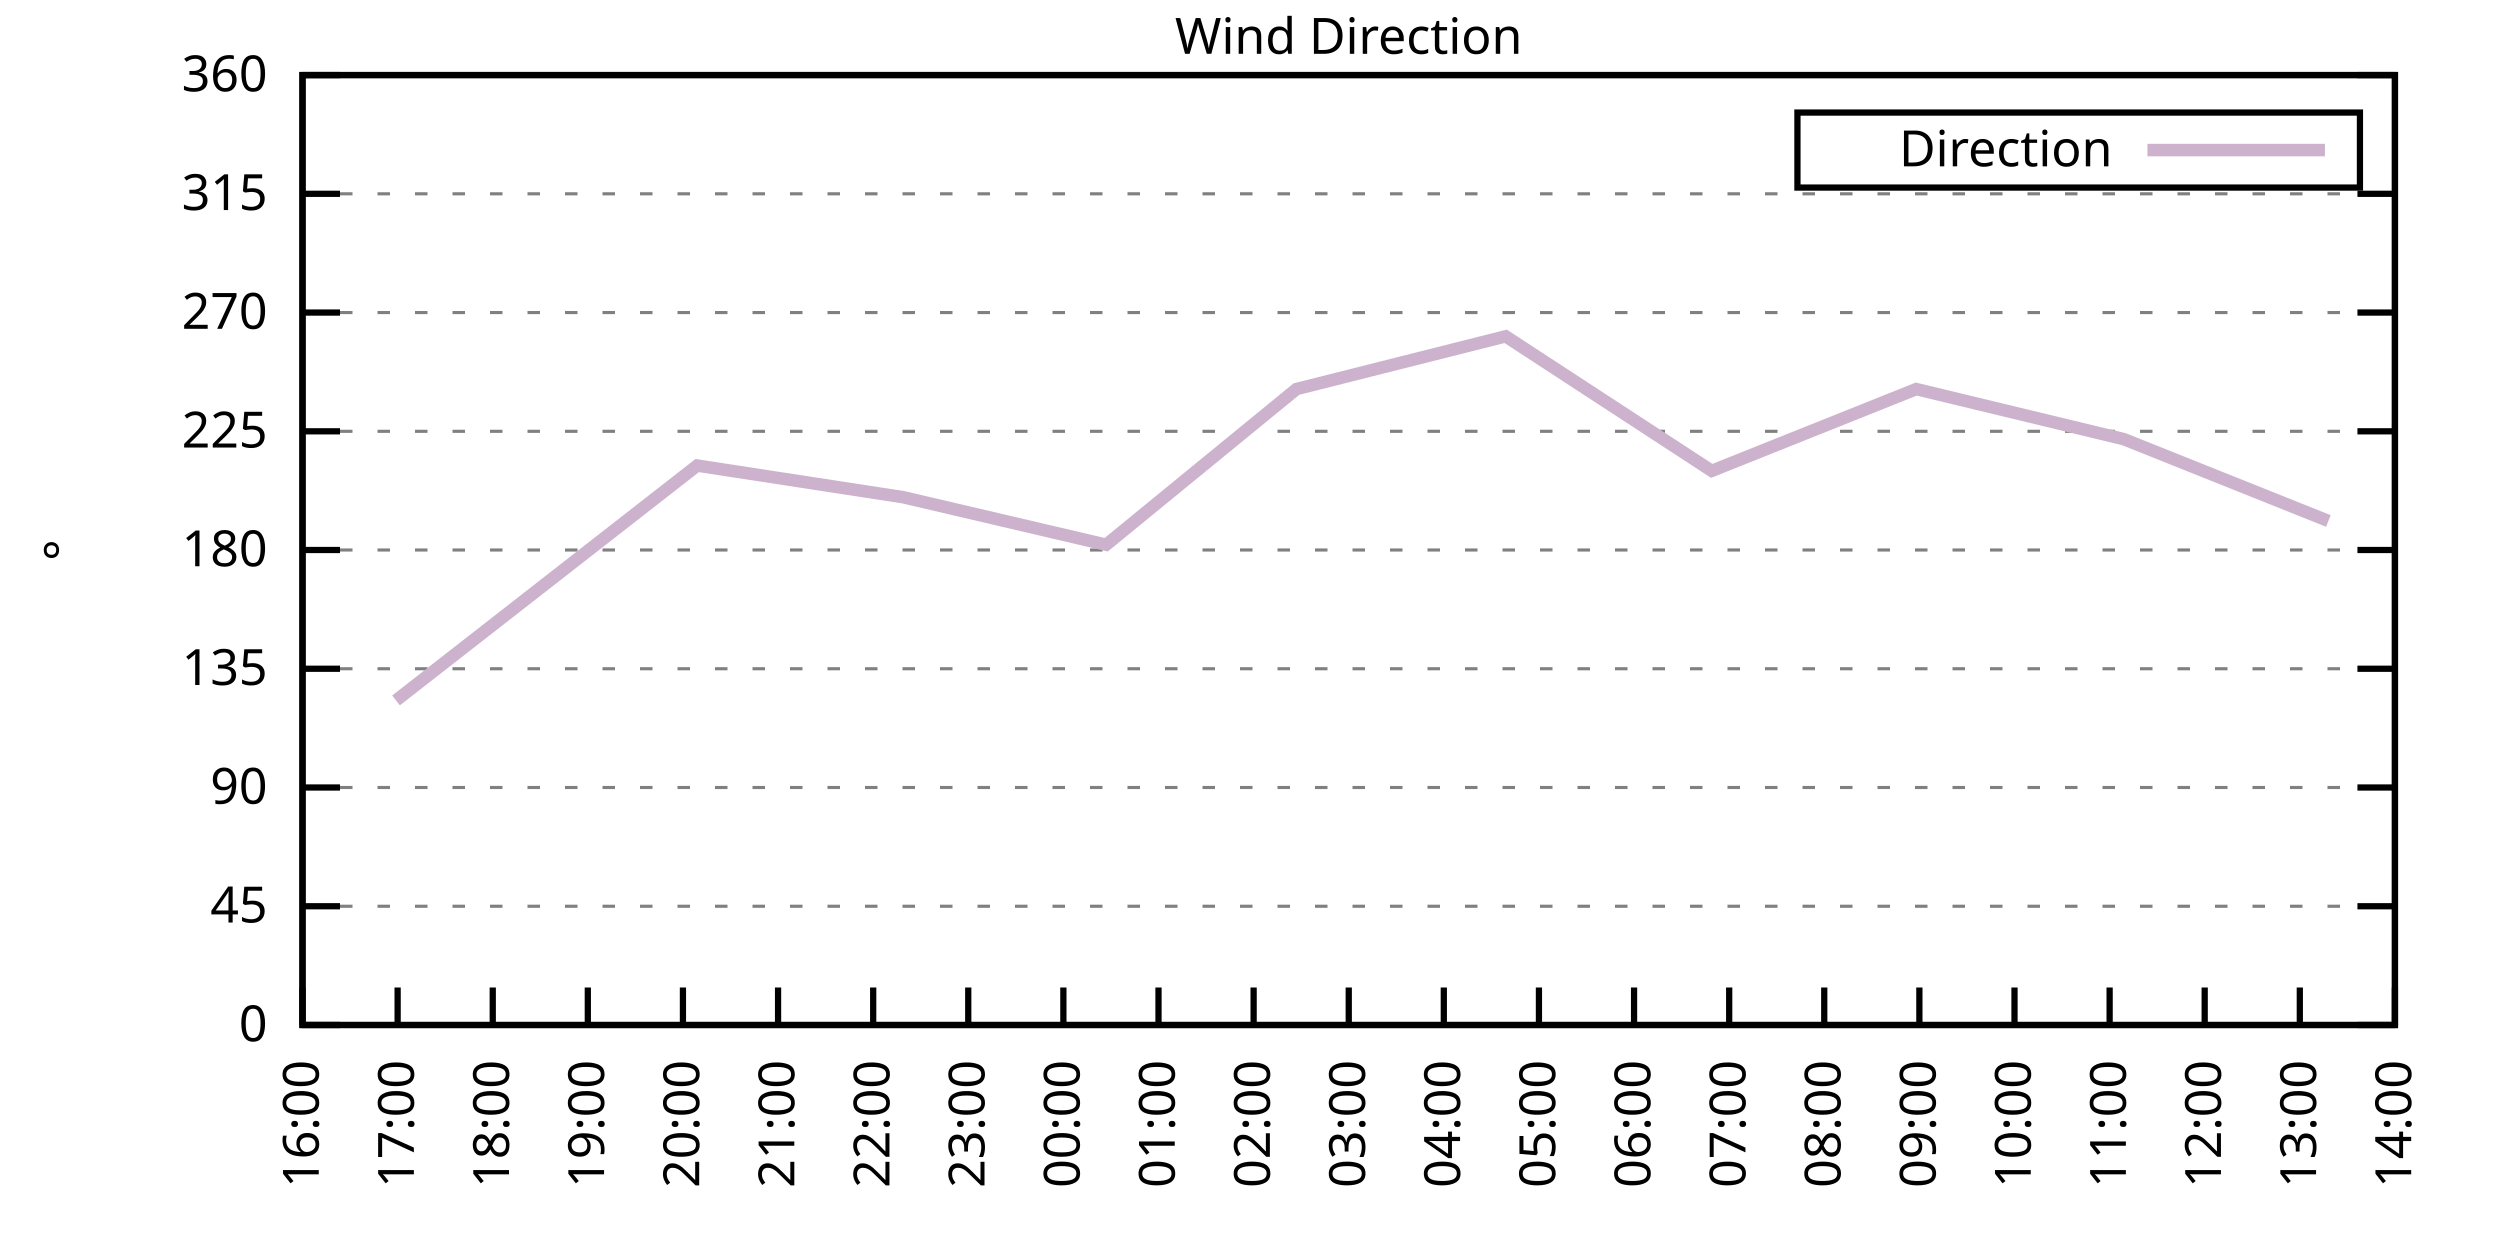
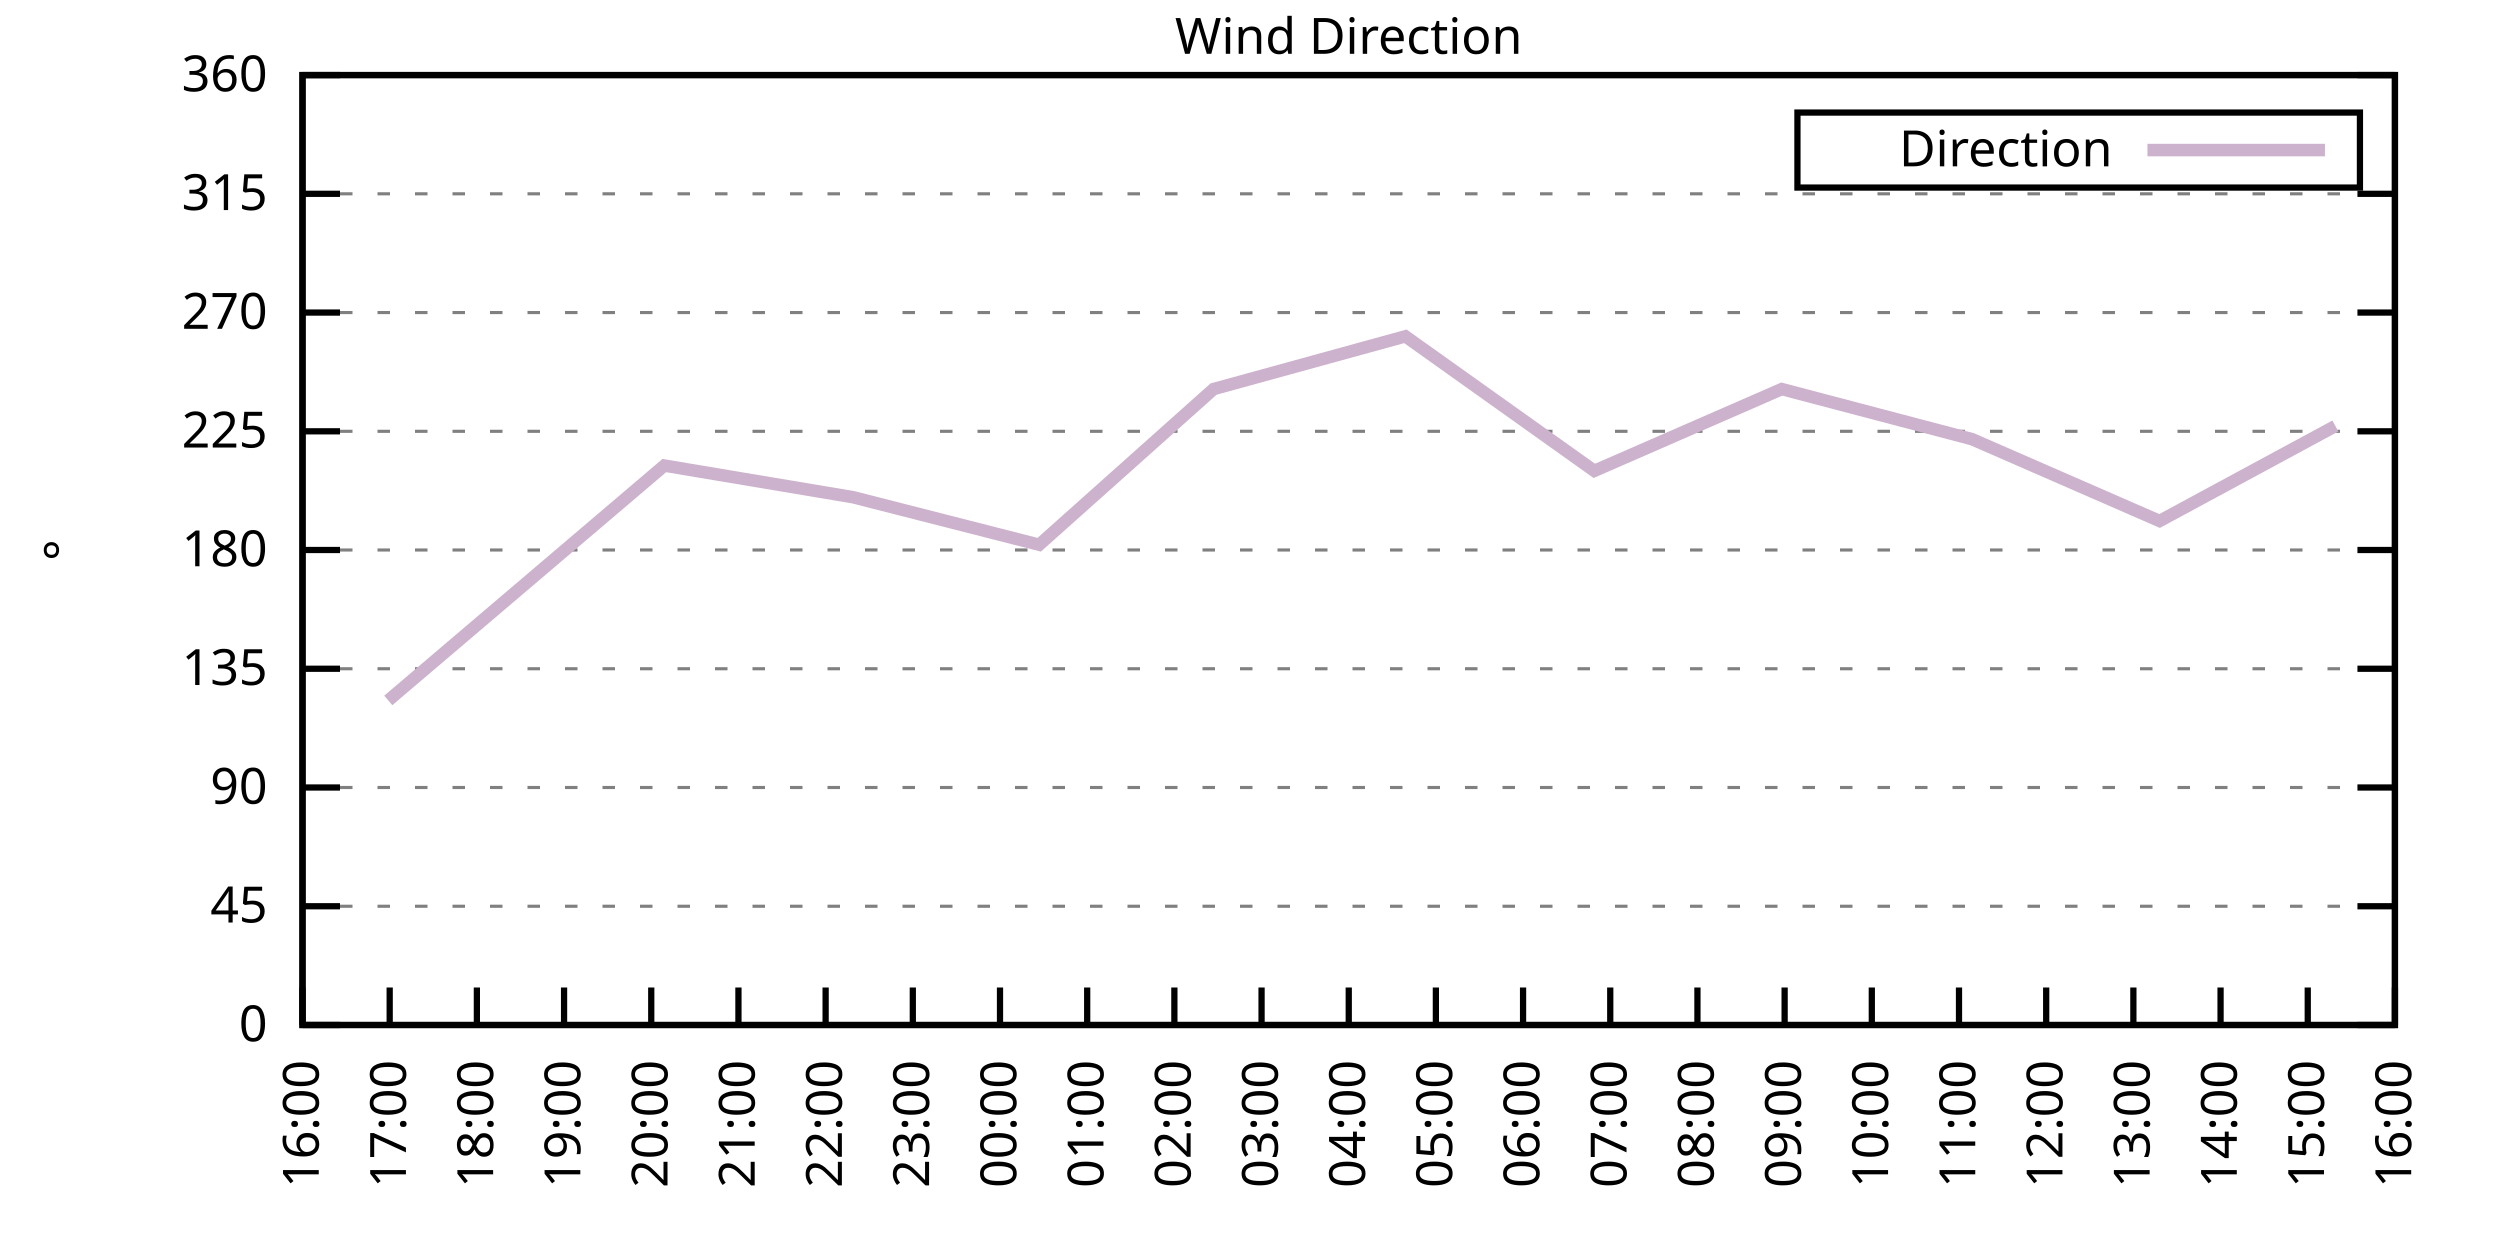
<svg xmlns="http://www.w3.org/2000/svg" xmlns:xlink="http://www.w3.org/1999/xlink" width="400" height="200" viewBox="0 0 400 200">
  <g id="gnuplot_canvas">
    <rect x="0" y="0" width="400" height="200" fill="none" />
    <defs>
      <circle id="gpDot" r="0.5" stroke-width="0.5" stroke="currentColor" />
      <path id="gpPt0" stroke-width="0.333" stroke="currentColor" d="M-1,0 h2 M0,-1 v2" />
      <path id="gpPt1" stroke-width="0.333" stroke="currentColor" d="M-1,-1 L1,1 M1,-1 L-1,1" />
      <path id="gpPt2" stroke-width="0.333" stroke="currentColor" d="M-1,0 L1,0 M0,-1 L0,1 M-1,-1 L1,1 M-1,1 L1,-1" />
      <rect id="gpPt3" stroke-width="0.333" stroke="currentColor" x="-1" y="-1" width="2" height="2" />
      <rect id="gpPt4" stroke-width="0.333" stroke="currentColor" fill="currentColor" x="-1" y="-1" width="2" height="2" />
      <circle id="gpPt5" stroke-width="0.333" stroke="currentColor" cx="0" cy="0" r="1" />
      <use xlink:href="#gpPt5" id="gpPt6" fill="currentColor" stroke="none" />
      <path id="gpPt7" stroke-width="0.333" stroke="currentColor" d="M0,-1.33 L-1.33,0.67 L1.33,0.67 z" />
      <use xlink:href="#gpPt7" id="gpPt8" fill="currentColor" stroke="none" />
      <use xlink:href="#gpPt7" id="gpPt9" stroke="currentColor" transform="rotate(180)" />
      <use xlink:href="#gpPt9" id="gpPt10" fill="currentColor" stroke="none" />
      <use xlink:href="#gpPt3" id="gpPt11" stroke="currentColor" transform="rotate(45)" />
      <use xlink:href="#gpPt11" id="gpPt12" fill="currentColor" stroke="none" />
      <path id="gpPt13" stroke-width="0.333" stroke="currentColor" d="M0,1.330 L1.265,0.411 L0.782,-1.067 L-0.782,-1.076 L-1.265,0.411 z" />
      <use xlink:href="#gpPt13" id="gpPt14" fill="currentColor" stroke="none" />
      <filter id="textbox" filterUnits="objectBoundingBox" x="0" y="0" height="1" width="1">
        <feFlood flood-color="white" flood-opacity="1" result="bgnd" />
        <feComposite in="SourceGraphic" in2="bgnd" operator="atop" />
      </filter>
      <filter id="greybox" filterUnits="objectBoundingBox" x="0" y="0" height="1" width="1">
        <feFlood flood-color="lightgrey" flood-opacity="1" result="grey" />
        <feComposite in="SourceGraphic" in2="grey" operator="atop" />
      </filter>
    </defs>
    <g fill="none" color="white" stroke="currentColor" stroke-width="1.00" stroke-linecap="butt" stroke-linejoin="miter">
</g>
    <g fill="none" color="black" stroke="currentColor" stroke-width="1.00" stroke-linecap="butt" stroke-linejoin="miter">
      <g stroke="none" shape-rendering="crispEdges">
        <polygon fill="rgb(255, 255, 255)" points="48.40,164.00 383.18,164.00 383.18,12.02 48.40,12.02 " />
      </g>
    </g>
    <g fill="none" color="black" stroke="currentColor" stroke-width="1.00" stroke-linecap="butt" stroke-linejoin="miter">
</g>
    <g fill="none" color="black" stroke="black" stroke-width="0.50" stroke-linecap="butt" stroke-linejoin="miter">
</g>
    <g fill="none" color="gray" stroke="currentColor" stroke-width="0.50" stroke-linecap="butt" stroke-linejoin="miter">
      <path stroke="gray" stroke-dasharray="2,4" class="gridline" d="M48.40,164.00 L383.19,164.00  " />
    </g>
    <g fill="none" color="gray" stroke="gray" stroke-width="1.00" stroke-linecap="butt" stroke-linejoin="miter">
</g>
    <g fill="none" color="black" stroke="currentColor" stroke-width="1.00" stroke-linecap="butt" stroke-linejoin="miter">
      <path stroke="black" d="M48.40,164.00 L54.40,164.00 M383.19,164.00 L377.19,164.00  " />
      <g transform="translate(42.80,166.60)" stroke="none" fill="black" font-family="Sans" font-size="8.00" text-anchor="end">
        <text>
          <tspan font-family="Sans"> 0</tspan>
        </text>
      </g>
    </g>
    <g fill="none" color="black" stroke="currentColor" stroke-width="1.00" stroke-linecap="butt" stroke-linejoin="miter">
</g>
    <g fill="none" color="black" stroke="black" stroke-width="0.50" stroke-linecap="butt" stroke-linejoin="miter">
</g>
    <g fill="none" color="gray" stroke="currentColor" stroke-width="0.50" stroke-linecap="butt" stroke-linejoin="miter">
      <path stroke="gray" stroke-dasharray="2,4" class="gridline" d="M48.40,145.00 L383.19,145.00  " />
    </g>
    <g fill="none" color="gray" stroke="gray" stroke-width="1.00" stroke-linecap="butt" stroke-linejoin="miter">
</g>
    <g fill="none" color="black" stroke="currentColor" stroke-width="1.00" stroke-linecap="butt" stroke-linejoin="miter">
      <path stroke="black" d="M48.40,145.00 L54.40,145.00 M383.19,145.00 L377.19,145.00  " />
      <g transform="translate(42.80,147.60)" stroke="none" fill="black" font-family="Sans" font-size="8.00" text-anchor="end">
        <text>
          <tspan font-family="Sans"> 45</tspan>
        </text>
      </g>
    </g>
    <g fill="none" color="black" stroke="currentColor" stroke-width="1.00" stroke-linecap="butt" stroke-linejoin="miter">
</g>
    <g fill="none" color="black" stroke="black" stroke-width="0.50" stroke-linecap="butt" stroke-linejoin="miter">
</g>
    <g fill="none" color="gray" stroke="currentColor" stroke-width="0.50" stroke-linecap="butt" stroke-linejoin="miter">
      <path stroke="gray" stroke-dasharray="2,4" class="gridline" d="M48.40,126.00 L383.19,126.00  " />
    </g>
    <g fill="none" color="gray" stroke="gray" stroke-width="1.00" stroke-linecap="butt" stroke-linejoin="miter">
</g>
    <g fill="none" color="black" stroke="currentColor" stroke-width="1.00" stroke-linecap="butt" stroke-linejoin="miter">
      <path stroke="black" d="M48.40,126.00 L54.40,126.00 M383.19,126.00 L377.19,126.00  " />
      <g transform="translate(42.80,128.60)" stroke="none" fill="black" font-family="Sans" font-size="8.00" text-anchor="end">
        <text>
          <tspan font-family="Sans"> 90</tspan>
        </text>
      </g>
    </g>
    <g fill="none" color="black" stroke="currentColor" stroke-width="1.00" stroke-linecap="butt" stroke-linejoin="miter">
</g>
    <g fill="none" color="black" stroke="black" stroke-width="0.50" stroke-linecap="butt" stroke-linejoin="miter">
</g>
    <g fill="none" color="gray" stroke="currentColor" stroke-width="0.50" stroke-linecap="butt" stroke-linejoin="miter">
      <path stroke="gray" stroke-dasharray="2,4" class="gridline" d="M48.40,107.00 L383.19,107.00  " />
    </g>
    <g fill="none" color="gray" stroke="gray" stroke-width="1.00" stroke-linecap="butt" stroke-linejoin="miter">
</g>
    <g fill="none" color="black" stroke="currentColor" stroke-width="1.00" stroke-linecap="butt" stroke-linejoin="miter">
      <path stroke="black" d="M48.40,107.00 L54.40,107.00 M383.19,107.00 L377.19,107.00  " />
      <g transform="translate(42.80,109.60)" stroke="none" fill="black" font-family="Sans" font-size="8.00" text-anchor="end">
        <text>
          <tspan font-family="Sans"> 135</tspan>
        </text>
      </g>
    </g>
    <g fill="none" color="black" stroke="currentColor" stroke-width="1.00" stroke-linecap="butt" stroke-linejoin="miter">
</g>
    <g fill="none" color="black" stroke="black" stroke-width="0.50" stroke-linecap="butt" stroke-linejoin="miter">
</g>
    <g fill="none" color="gray" stroke="currentColor" stroke-width="0.50" stroke-linecap="butt" stroke-linejoin="miter">
      <path stroke="gray" stroke-dasharray="2,4" class="gridline" d="M48.40,88.00 L383.19,88.00  " />
    </g>
    <g fill="none" color="gray" stroke="gray" stroke-width="1.00" stroke-linecap="butt" stroke-linejoin="miter">
</g>
    <g fill="none" color="black" stroke="currentColor" stroke-width="1.00" stroke-linecap="butt" stroke-linejoin="miter">
      <path stroke="black" d="M48.40,88.00 L54.40,88.00 M383.19,88.00 L377.19,88.00  " />
      <g transform="translate(42.80,90.60)" stroke="none" fill="black" font-family="Sans" font-size="8.00" text-anchor="end">
        <text>
          <tspan font-family="Sans"> 180</tspan>
        </text>
      </g>
    </g>
    <g fill="none" color="black" stroke="currentColor" stroke-width="1.00" stroke-linecap="butt" stroke-linejoin="miter">
</g>
    <g fill="none" color="black" stroke="black" stroke-width="0.50" stroke-linecap="butt" stroke-linejoin="miter">
</g>
    <g fill="none" color="gray" stroke="currentColor" stroke-width="0.50" stroke-linecap="butt" stroke-linejoin="miter">
      <path stroke="gray" stroke-dasharray="2,4" class="gridline" d="M48.40,69.01 L383.19,69.01  " />
    </g>
    <g fill="none" color="gray" stroke="gray" stroke-width="1.00" stroke-linecap="butt" stroke-linejoin="miter">
</g>
    <g fill="none" color="black" stroke="currentColor" stroke-width="1.00" stroke-linecap="butt" stroke-linejoin="miter">
      <path stroke="black" d="M48.40,69.01 L54.40,69.01 M383.19,69.01 L377.19,69.01  " />
      <g transform="translate(42.80,71.61)" stroke="none" fill="black" font-family="Sans" font-size="8.00" text-anchor="end">
        <text>
          <tspan font-family="Sans"> 225</tspan>
        </text>
      </g>
    </g>
    <g fill="none" color="black" stroke="currentColor" stroke-width="1.00" stroke-linecap="butt" stroke-linejoin="miter">
</g>
    <g fill="none" color="black" stroke="black" stroke-width="0.50" stroke-linecap="butt" stroke-linejoin="miter">
</g>
    <g fill="none" color="gray" stroke="currentColor" stroke-width="0.50" stroke-linecap="butt" stroke-linejoin="miter">
      <path stroke="gray" stroke-dasharray="2,4" class="gridline" d="M48.40,50.01 L383.19,50.01  " />
    </g>
    <g fill="none" color="gray" stroke="gray" stroke-width="1.00" stroke-linecap="butt" stroke-linejoin="miter">
</g>
    <g fill="none" color="black" stroke="currentColor" stroke-width="1.00" stroke-linecap="butt" stroke-linejoin="miter">
      <path stroke="black" d="M48.40,50.01 L54.40,50.01 M383.19,50.01 L377.19,50.01  " />
      <g transform="translate(42.80,52.61)" stroke="none" fill="black" font-family="Sans" font-size="8.00" text-anchor="end">
        <text>
          <tspan font-family="Sans"> 270</tspan>
        </text>
      </g>
    </g>
    <g fill="none" color="black" stroke="currentColor" stroke-width="1.00" stroke-linecap="butt" stroke-linejoin="miter">
</g>
    <g fill="none" color="black" stroke="black" stroke-width="0.50" stroke-linecap="butt" stroke-linejoin="miter">
</g>
    <g fill="none" color="gray" stroke="currentColor" stroke-width="0.50" stroke-linecap="butt" stroke-linejoin="miter">
      <path stroke="gray" stroke-dasharray="2,4" class="gridline" d="M48.40,31.01 L383.19,31.01  " />
    </g>
    <g fill="none" color="gray" stroke="gray" stroke-width="1.00" stroke-linecap="butt" stroke-linejoin="miter">
</g>
    <g fill="none" color="black" stroke="currentColor" stroke-width="1.00" stroke-linecap="butt" stroke-linejoin="miter">
      <path stroke="black" d="M48.40,31.01 L54.40,31.01 M383.19,31.01 L377.19,31.01  " />
      <g transform="translate(42.80,33.61)" stroke="none" fill="black" font-family="Sans" font-size="8.00" text-anchor="end">
        <text>
          <tspan font-family="Sans"> 315</tspan>
        </text>
      </g>
    </g>
    <g fill="none" color="black" stroke="currentColor" stroke-width="1.00" stroke-linecap="butt" stroke-linejoin="miter">
</g>
    <g fill="none" color="black" stroke="black" stroke-width="0.50" stroke-linecap="butt" stroke-linejoin="miter">
</g>
    <g fill="none" color="gray" stroke="currentColor" stroke-width="0.50" stroke-linecap="butt" stroke-linejoin="miter">
      <path stroke="gray" stroke-dasharray="2,4" class="gridline" d="M48.40,12.01 L383.19,12.01  " />
    </g>
    <g fill="none" color="gray" stroke="gray" stroke-width="1.00" stroke-linecap="butt" stroke-linejoin="miter">
</g>
    <g fill="none" color="black" stroke="currentColor" stroke-width="1.00" stroke-linecap="butt" stroke-linejoin="miter">
      <path stroke="black" d="M48.40,12.01 L54.40,12.01 M383.19,12.01 L377.19,12.01  " />
      <g transform="translate(42.80,14.61)" stroke="none" fill="black" font-family="Sans" font-size="8.00" text-anchor="end">
        <text>
          <tspan font-family="Sans"> 360</tspan>
        </text>
      </g>
    </g>
    <g fill="none" color="black" stroke="currentColor" stroke-width="1.00" stroke-linecap="butt" stroke-linejoin="miter">
      <path stroke="black" d="M48.40,164.00 L48.40,158.00  " />
      <g transform="translate(51.00,169.60) rotate(270.00)" stroke="none" fill="black" font-family="Sans" font-size="8.00" text-anchor="end">
        <text>
          <tspan font-family="Sans">16:00</tspan>
        </text>
      </g>
    </g>
    <g fill="none" color="black" stroke="currentColor" stroke-width="1.00" stroke-linecap="butt" stroke-linejoin="miter">
-       <path stroke="black" d="M63.62,164.00 L63.62,158.00  " />
-       <g transform="translate(66.22,169.60) rotate(270.00)" stroke="none" fill="black" font-family="Sans" font-size="8.00" text-anchor="end">
+       <path stroke="black" d="M62.35,164.00 L62.35,158.00  " />
+       <g transform="translate(64.95,169.60) rotate(270.00)" stroke="none" fill="black" font-family="Sans" font-size="8.00" text-anchor="end">
        <text>
          <tspan font-family="Sans">17:00</tspan>
        </text>
      </g>
    </g>
    <g fill="none" color="black" stroke="currentColor" stroke-width="1.00" stroke-linecap="butt" stroke-linejoin="miter">
-       <path stroke="black" d="M78.84,164.00 L78.84,158.00  " />
-       <g transform="translate(81.44,169.60) rotate(270.00)" stroke="none" fill="black" font-family="Sans" font-size="8.00" text-anchor="end">
+       <path stroke="black" d="M76.30,164.00 L76.30,158.00  " />
+       <g transform="translate(78.90,169.60) rotate(270.00)" stroke="none" fill="black" font-family="Sans" font-size="8.00" text-anchor="end">
        <text>
          <tspan font-family="Sans">18:00</tspan>
        </text>
      </g>
    </g>
    <g fill="none" color="black" stroke="currentColor" stroke-width="1.00" stroke-linecap="butt" stroke-linejoin="miter">
-       <path stroke="black" d="M94.05,164.00 L94.05,158.00  " />
-       <g transform="translate(96.65,169.60) rotate(270.00)" stroke="none" fill="black" font-family="Sans" font-size="8.00" text-anchor="end">
+       <path stroke="black" d="M90.25,164.00 L90.25,158.00  " />
+       <g transform="translate(92.85,169.60) rotate(270.00)" stroke="none" fill="black" font-family="Sans" font-size="8.00" text-anchor="end">
        <text>
          <tspan font-family="Sans">19:00</tspan>
        </text>
      </g>
    </g>
    <g fill="none" color="black" stroke="currentColor" stroke-width="1.00" stroke-linecap="butt" stroke-linejoin="miter">
-       <path stroke="black" d="M109.27,164.00 L109.27,158.00  " />
-       <g transform="translate(111.87,169.60) rotate(270.00)" stroke="none" fill="black" font-family="Sans" font-size="8.00" text-anchor="end">
+       <path stroke="black" d="M104.20,164.00 L104.20,158.00  " />
+       <g transform="translate(106.80,169.60) rotate(270.00)" stroke="none" fill="black" font-family="Sans" font-size="8.00" text-anchor="end">
        <text>
          <tspan font-family="Sans">20:00</tspan>
        </text>
      </g>
    </g>
    <g fill="none" color="black" stroke="currentColor" stroke-width="1.00" stroke-linecap="butt" stroke-linejoin="miter">
-       <path stroke="black" d="M124.49,164.00 L124.49,158.00  " />
-       <g transform="translate(127.09,169.60) rotate(270.00)" stroke="none" fill="black" font-family="Sans" font-size="8.00" text-anchor="end">
+       <path stroke="black" d="M118.15,164.00 L118.15,158.00  " />
+       <g transform="translate(120.75,169.60) rotate(270.00)" stroke="none" fill="black" font-family="Sans" font-size="8.00" text-anchor="end">
        <text>
          <tspan font-family="Sans">21:00</tspan>
        </text>
      </g>
    </g>
    <g fill="none" color="black" stroke="currentColor" stroke-width="1.00" stroke-linecap="butt" stroke-linejoin="miter">
-       <path stroke="black" d="M139.71,164.00 L139.71,158.00  " />
-       <g transform="translate(142.31,169.60) rotate(270.00)" stroke="none" fill="black" font-family="Sans" font-size="8.00" text-anchor="end">
+       <path stroke="black" d="M132.10,164.00 L132.10,158.00  " />
+       <g transform="translate(134.70,169.60) rotate(270.00)" stroke="none" fill="black" font-family="Sans" font-size="8.00" text-anchor="end">
        <text>
          <tspan font-family="Sans">22:00</tspan>
        </text>
      </g>
    </g>
    <g fill="none" color="black" stroke="currentColor" stroke-width="1.00" stroke-linecap="butt" stroke-linejoin="miter">
-       <path stroke="black" d="M154.92,164.00 L154.92,158.00  " />
-       <g transform="translate(157.52,169.60) rotate(270.00)" stroke="none" fill="black" font-family="Sans" font-size="8.00" text-anchor="end">
+       <path stroke="black" d="M146.05,164.00 L146.05,158.00  " />
+       <g transform="translate(148.65,169.60) rotate(270.00)" stroke="none" fill="black" font-family="Sans" font-size="8.00" text-anchor="end">
        <text>
          <tspan font-family="Sans">23:00</tspan>
        </text>
      </g>
    </g>
    <g fill="none" color="black" stroke="currentColor" stroke-width="1.00" stroke-linecap="butt" stroke-linejoin="miter">
-       <path stroke="black" d="M170.14,164.00 L170.14,158.00  " />
-       <g transform="translate(172.74,169.60) rotate(270.00)" stroke="none" fill="black" font-family="Sans" font-size="8.00" text-anchor="end">
+       <path stroke="black" d="M160.00,164.00 L160.00,158.00  " />
+       <g transform="translate(162.60,169.60) rotate(270.00)" stroke="none" fill="black" font-family="Sans" font-size="8.00" text-anchor="end">
        <text>
          <tspan font-family="Sans">00:00</tspan>
        </text>
      </g>
    </g>
    <g fill="none" color="black" stroke="currentColor" stroke-width="1.00" stroke-linecap="butt" stroke-linejoin="miter">
-       <path stroke="black" d="M185.36,164.00 L185.36,158.00  " />
-       <g transform="translate(187.96,169.60) rotate(270.00)" stroke="none" fill="black" font-family="Sans" font-size="8.00" text-anchor="end">
+       <path stroke="black" d="M173.95,164.00 L173.95,158.00  " />
+       <g transform="translate(176.55,169.60) rotate(270.00)" stroke="none" fill="black" font-family="Sans" font-size="8.00" text-anchor="end">
        <text>
          <tspan font-family="Sans">01:00</tspan>
        </text>
      </g>
    </g>
    <g fill="none" color="black" stroke="currentColor" stroke-width="1.00" stroke-linecap="butt" stroke-linejoin="miter">
-       <path stroke="black" d="M200.58,164.00 L200.58,158.00  " />
-       <g transform="translate(203.18,169.60) rotate(270.00)" stroke="none" fill="black" font-family="Sans" font-size="8.00" text-anchor="end">
+       <path stroke="black" d="M187.90,164.00 L187.90,158.00  " />
+       <g transform="translate(190.50,169.60) rotate(270.00)" stroke="none" fill="black" font-family="Sans" font-size="8.00" text-anchor="end">
        <text>
          <tspan font-family="Sans">02:00</tspan>
+         </text>
+       </g>
+     </g>
+     <g fill="none" color="black" stroke="currentColor" stroke-width="1.00" stroke-linecap="butt" stroke-linejoin="miter">
+       <path stroke="black" d="M201.85,164.00 L201.85,158.00  " />
+       <g transform="translate(204.45,169.60) rotate(270.00)" stroke="none" fill="black" font-family="Sans" font-size="8.00" text-anchor="end">
+         <text>
+           <tspan font-family="Sans">03:00</tspan>
        </text>
      </g>
    </g>
    <g fill="none" color="black" stroke="currentColor" stroke-width="1.00" stroke-linecap="butt" stroke-linejoin="miter">
      <path stroke="black" d="M215.80,164.00 L215.80,158.00  " />
      <g transform="translate(218.40,169.60) rotate(270.00)" stroke="none" fill="black" font-family="Sans" font-size="8.00" text-anchor="end">
        <text>
-           <tspan font-family="Sans">03:00</tspan>
-         </text>
-       </g>
-     </g>
-     <g fill="none" color="black" stroke="currentColor" stroke-width="1.00" stroke-linecap="butt" stroke-linejoin="miter">
-       <path stroke="black" d="M231.01,164.00 L231.01,158.00  " />
-       <g transform="translate(233.61,169.60) rotate(270.00)" stroke="none" fill="black" font-family="Sans" font-size="8.00" text-anchor="end">
-         <text>
          <tspan font-family="Sans">04:00</tspan>
        </text>
      </g>
    </g>
    <g fill="none" color="black" stroke="currentColor" stroke-width="1.00" stroke-linecap="butt" stroke-linejoin="miter">
-       <path stroke="black" d="M246.23,164.00 L246.23,158.00  " />
-       <g transform="translate(248.83,169.60) rotate(270.00)" stroke="none" fill="black" font-family="Sans" font-size="8.00" text-anchor="end">
+       <path stroke="black" d="M229.74,164.00 L229.74,158.00  " />
+       <g transform="translate(232.34,169.60) rotate(270.00)" stroke="none" fill="black" font-family="Sans" font-size="8.00" text-anchor="end">
        <text>
          <tspan font-family="Sans">05:00</tspan>
        </text>
      </g>
    </g>
    <g fill="none" color="black" stroke="currentColor" stroke-width="1.00" stroke-linecap="butt" stroke-linejoin="miter">
-       <path stroke="black" d="M261.45,164.00 L261.45,158.00  " />
-       <g transform="translate(264.05,169.60) rotate(270.00)" stroke="none" fill="black" font-family="Sans" font-size="8.00" text-anchor="end">
+       <path stroke="black" d="M243.69,164.00 L243.69,158.00  " />
+       <g transform="translate(246.29,169.60) rotate(270.00)" stroke="none" fill="black" font-family="Sans" font-size="8.00" text-anchor="end">
        <text>
          <tspan font-family="Sans">06:00</tspan>
        </text>
      </g>
    </g>
    <g fill="none" color="black" stroke="currentColor" stroke-width="1.00" stroke-linecap="butt" stroke-linejoin="miter">
-       <path stroke="black" d="M276.67,164.00 L276.67,158.00  " />
-       <g transform="translate(279.27,169.60) rotate(270.00)" stroke="none" fill="black" font-family="Sans" font-size="8.00" text-anchor="end">
+       <path stroke="black" d="M257.64,164.00 L257.64,158.00  " />
+       <g transform="translate(260.24,169.60) rotate(270.00)" stroke="none" fill="black" font-family="Sans" font-size="8.00" text-anchor="end">
        <text>
          <tspan font-family="Sans">07:00</tspan>
        </text>
      </g>
    </g>
    <g fill="none" color="black" stroke="currentColor" stroke-width="1.00" stroke-linecap="butt" stroke-linejoin="miter">
-       <path stroke="black" d="M291.88,164.00 L291.88,158.00  " />
-       <g transform="translate(294.48,169.60) rotate(270.00)" stroke="none" fill="black" font-family="Sans" font-size="8.00" text-anchor="end">
+       <path stroke="black" d="M271.59,164.00 L271.59,158.00  " />
+       <g transform="translate(274.19,169.60) rotate(270.00)" stroke="none" fill="black" font-family="Sans" font-size="8.00" text-anchor="end">
        <text>
          <tspan font-family="Sans">08:00</tspan>
        </text>
      </g>
    </g>
    <g fill="none" color="black" stroke="currentColor" stroke-width="1.00" stroke-linecap="butt" stroke-linejoin="miter">
-       <path stroke="black" d="M307.10,164.00 L307.10,158.00  " />
-       <g transform="translate(309.70,169.60) rotate(270.00)" stroke="none" fill="black" font-family="Sans" font-size="8.00" text-anchor="end">
+       <path stroke="black" d="M285.54,164.00 L285.54,158.00  " />
+       <g transform="translate(288.14,169.60) rotate(270.00)" stroke="none" fill="black" font-family="Sans" font-size="8.00" text-anchor="end">
        <text>
          <tspan font-family="Sans">09:00</tspan>
        </text>
      </g>
    </g>
    <g fill="none" color="black" stroke="currentColor" stroke-width="1.00" stroke-linecap="butt" stroke-linejoin="miter">
-       <path stroke="black" d="M322.32,164.00 L322.32,158.00  " />
-       <g transform="translate(324.92,169.60) rotate(270.00)" stroke="none" fill="black" font-family="Sans" font-size="8.00" text-anchor="end">
+       <path stroke="black" d="M299.49,164.00 L299.49,158.00  " />
+       <g transform="translate(302.09,169.60) rotate(270.00)" stroke="none" fill="black" font-family="Sans" font-size="8.00" text-anchor="end">
        <text>
          <tspan font-family="Sans">10:00</tspan>
        </text>
      </g>
    </g>
    <g fill="none" color="black" stroke="currentColor" stroke-width="1.00" stroke-linecap="butt" stroke-linejoin="miter">
-       <path stroke="black" d="M337.54,164.00 L337.54,158.00  " />
-       <g transform="translate(340.14,169.60) rotate(270.00)" stroke="none" fill="black" font-family="Sans" font-size="8.00" text-anchor="end">
+       <path stroke="black" d="M313.44,164.00 L313.44,158.00  " />
+       <g transform="translate(316.04,169.60) rotate(270.00)" stroke="none" fill="black" font-family="Sans" font-size="8.00" text-anchor="end">
        <text>
          <tspan font-family="Sans">11:00</tspan>
        </text>
      </g>
    </g>
    <g fill="none" color="black" stroke="currentColor" stroke-width="1.00" stroke-linecap="butt" stroke-linejoin="miter">
-       <path stroke="black" d="M352.75,164.00 L352.75,158.00  " />
-       <g transform="translate(355.35,169.60) rotate(270.00)" stroke="none" fill="black" font-family="Sans" font-size="8.00" text-anchor="end">
+       <path stroke="black" d="M327.39,164.00 L327.39,158.00  " />
+       <g transform="translate(329.99,169.60) rotate(270.00)" stroke="none" fill="black" font-family="Sans" font-size="8.00" text-anchor="end">
        <text>
          <tspan font-family="Sans">12:00</tspan>
        </text>
      </g>
    </g>
    <g fill="none" color="black" stroke="currentColor" stroke-width="1.00" stroke-linecap="butt" stroke-linejoin="miter">
-       <path stroke="black" d="M367.97,164.00 L367.97,158.00  " />
-       <g transform="translate(370.57,169.60) rotate(270.00)" stroke="none" fill="black" font-family="Sans" font-size="8.00" text-anchor="end">
+       <path stroke="black" d="M341.34,164.00 L341.34,158.00  " />
+       <g transform="translate(343.94,169.60) rotate(270.00)" stroke="none" fill="black" font-family="Sans" font-size="8.00" text-anchor="end">
        <text>
          <tspan font-family="Sans">13:00</tspan>
+         </text>
+       </g>
+     </g>
+     <g fill="none" color="black" stroke="currentColor" stroke-width="1.00" stroke-linecap="butt" stroke-linejoin="miter">
+       <path stroke="black" d="M355.29,164.00 L355.29,158.00  " />
+       <g transform="translate(357.89,169.60) rotate(270.00)" stroke="none" fill="black" font-family="Sans" font-size="8.00" text-anchor="end">
+         <text>
+           <tspan font-family="Sans">14:00</tspan>
+         </text>
+       </g>
+     </g>
+     <g fill="none" color="black" stroke="currentColor" stroke-width="1.00" stroke-linecap="butt" stroke-linejoin="miter">
+       <path stroke="black" d="M369.24,164.00 L369.24,158.00  " />
+       <g transform="translate(371.84,169.60) rotate(270.00)" stroke="none" fill="black" font-family="Sans" font-size="8.00" text-anchor="end">
+         <text>
+           <tspan font-family="Sans">15:00</tspan>
        </text>
      </g>
    </g>
    <g fill="none" color="black" stroke="currentColor" stroke-width="1.00" stroke-linecap="butt" stroke-linejoin="miter">
      <path stroke="black" d="M383.19,164.00 L383.19,158.00  " />
      <g transform="translate(385.79,169.60) rotate(270.00)" stroke="none" fill="black" font-family="Sans" font-size="8.00" text-anchor="end">
        <text>
-           <tspan font-family="Sans">14:00</tspan>
+           <tspan font-family="Sans">16:00</tspan>
        </text>
      </g>
    </g>
    <g fill="none" color="black" stroke="currentColor" stroke-width="1.00" stroke-linecap="butt" stroke-linejoin="miter">
</g>
    <g fill="none" color="black" stroke="currentColor" stroke-width="1.00" stroke-linecap="butt" stroke-linejoin="miter">
      <path stroke="black" d="M48.40,12.01 L48.40,164.00 L383.19,164.00 L383.19,12.01 L48.40,12.01 Z  " />
    </g>
    <g fill="none" color="black" stroke="currentColor" stroke-width="1.00" stroke-linecap="butt" stroke-linejoin="miter">
</g>
    <g fill="none" color="black" stroke="currentColor" stroke-width="1.00" stroke-linecap="butt" stroke-linejoin="miter">
      <path stroke="black" d="M287.59,30.01 L287.59,18.01 L377.59,18.01 L377.59,30.01 L287.59,30.01 Z  " />
    </g>
    <g id="Wind_direction_plot_1">
      <g fill="none" color="white" stroke="black" stroke-width="2.00" stroke-linecap="butt" stroke-linejoin="miter">
</g>
      <g fill="none" color="black" stroke="currentColor" stroke-width="2.00" stroke-linecap="butt" stroke-linejoin="miter">
        <g transform="translate(337.99,26.61)" stroke="none" fill="black" font-family="Sans" font-size="8.00" text-anchor="end">
          <text>
            <tspan font-family="Sans">Direction</tspan>
          </text>
        </g>
      </g>
      <g fill="none" color="black" stroke="currentColor" stroke-width="2.00" stroke-linecap="butt" stroke-linejoin="miter">
-         <path stroke="rgb(204, 178, 204)" d="M343.59,24.01 L371.99,24.01 M63.36,112.07 L111.55,74.49 L144.53,79.56 L176.99,87.16 L207.43,62.25 L240.90,53.81   L273.88,75.34 L306.59,62.25 L339.82,70.27 L372.54,83.36  " />
+         <path stroke="rgb(204, 178, 204)" d="M343.59,24.01 L371.99,24.01 M62.12,112.07 L106.29,74.49 L136.51,79.56 L166.27,87.16 L194.17,62.25 L224.86,53.81   L255.09,75.34 L285.08,62.25 L315.53,70.27 L345.53,83.36 L373.66,68.16  " />
      </g>
    </g>
    <g fill="none" color="black" stroke="currentColor" stroke-width="2.00" stroke-linecap="butt" stroke-linejoin="miter">
</g>
    <g fill="none" color="black" stroke="black" stroke-width="1.00" stroke-linecap="butt" stroke-linejoin="miter">
</g>
    <g fill="none" color="black" stroke="currentColor" stroke-width="1.00" stroke-linecap="butt" stroke-linejoin="miter">
      <path stroke="black" d="M48.40,12.01 L48.40,164.00 L383.19,164.00 L383.19,12.01 L48.40,12.01 Z  " />
      <g transform="translate(12.80,88.01) rotate(270.00)" stroke="none" fill="black" font-family="Sans" font-size="8.00" text-anchor="middle">
        <text>
          <tspan font-family="Sans">°</tspan>
        </text>
      </g>
    </g>
    <g fill="none" color="black" stroke="currentColor" stroke-width="1.00" stroke-linecap="butt" stroke-linejoin="miter">
</g>
    <g fill="none" color="black" stroke="currentColor" stroke-width="1.00" stroke-linecap="butt" stroke-linejoin="miter">
      <g transform="translate(215.79,8.61)" stroke="none" fill="black" font-family="Sans" font-size="8.00" text-anchor="middle">
        <text>
          <tspan font-family="Sans">Wind Direction</tspan>
        </text>
      </g>
    </g>
    <g fill="none" color="black" stroke="currentColor" stroke-width="1.00" stroke-linecap="butt" stroke-linejoin="miter">
</g>
  </g>
</svg>
